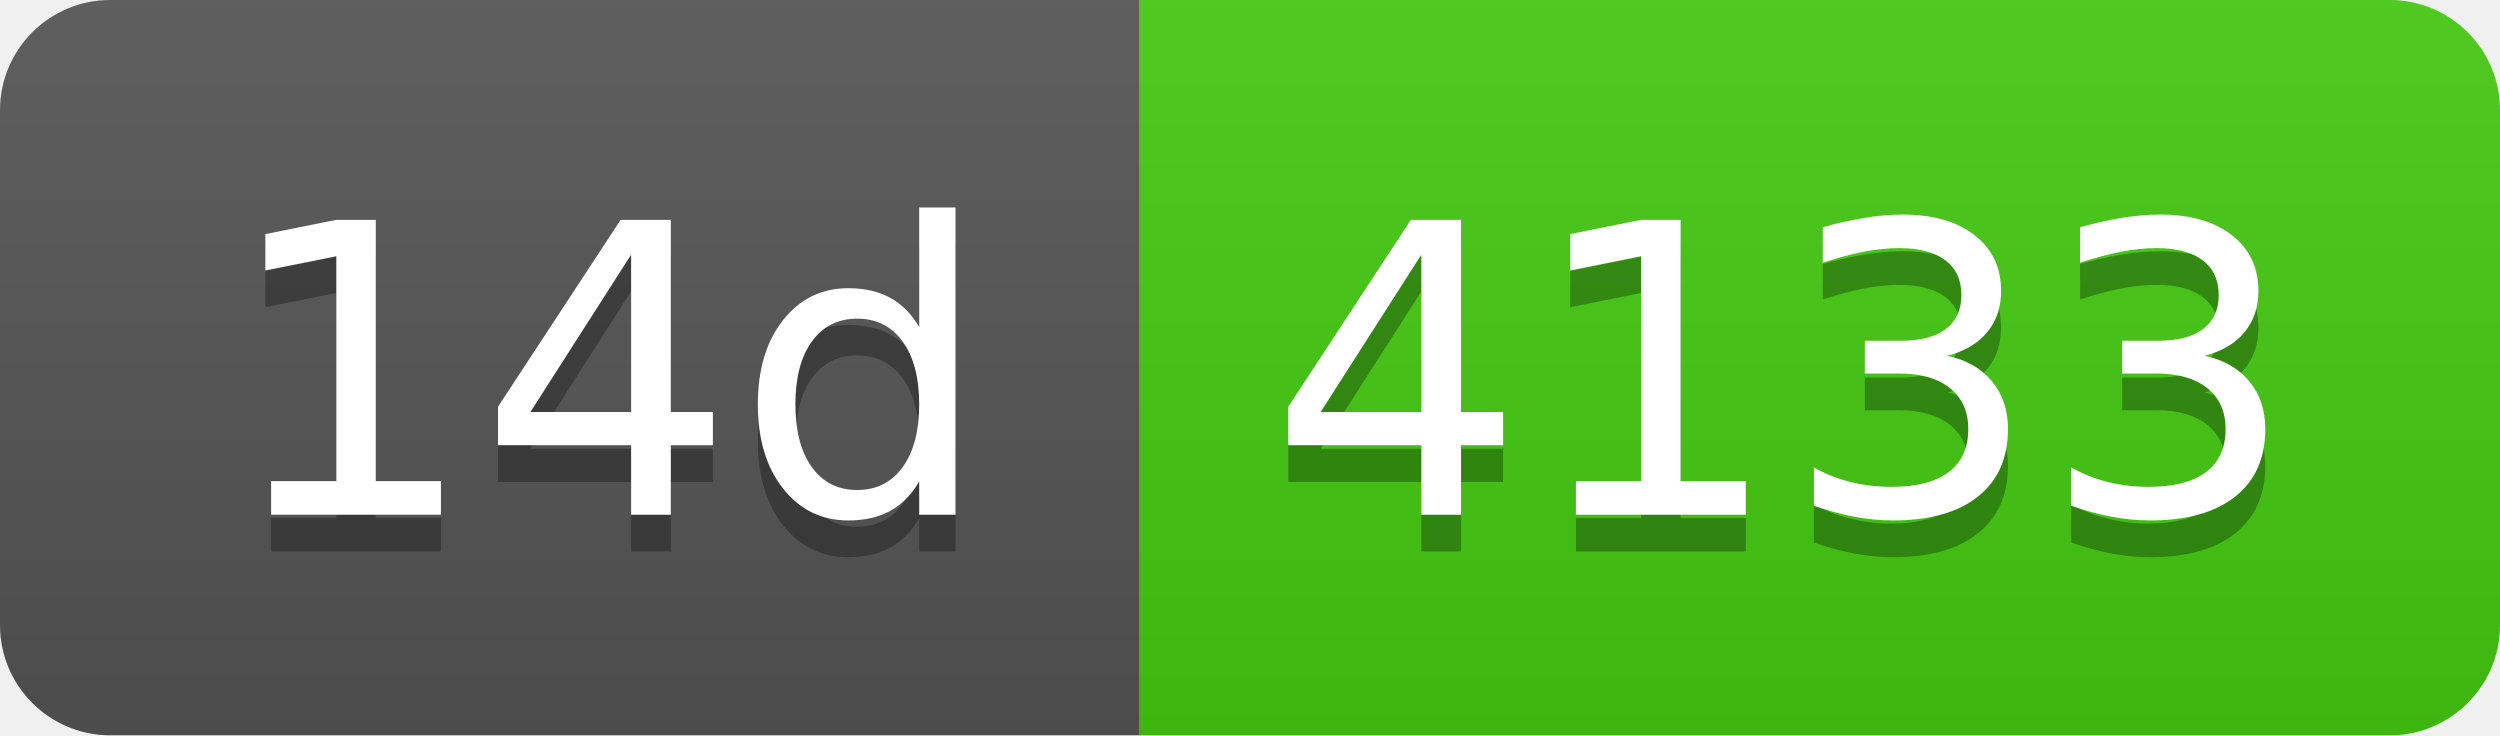
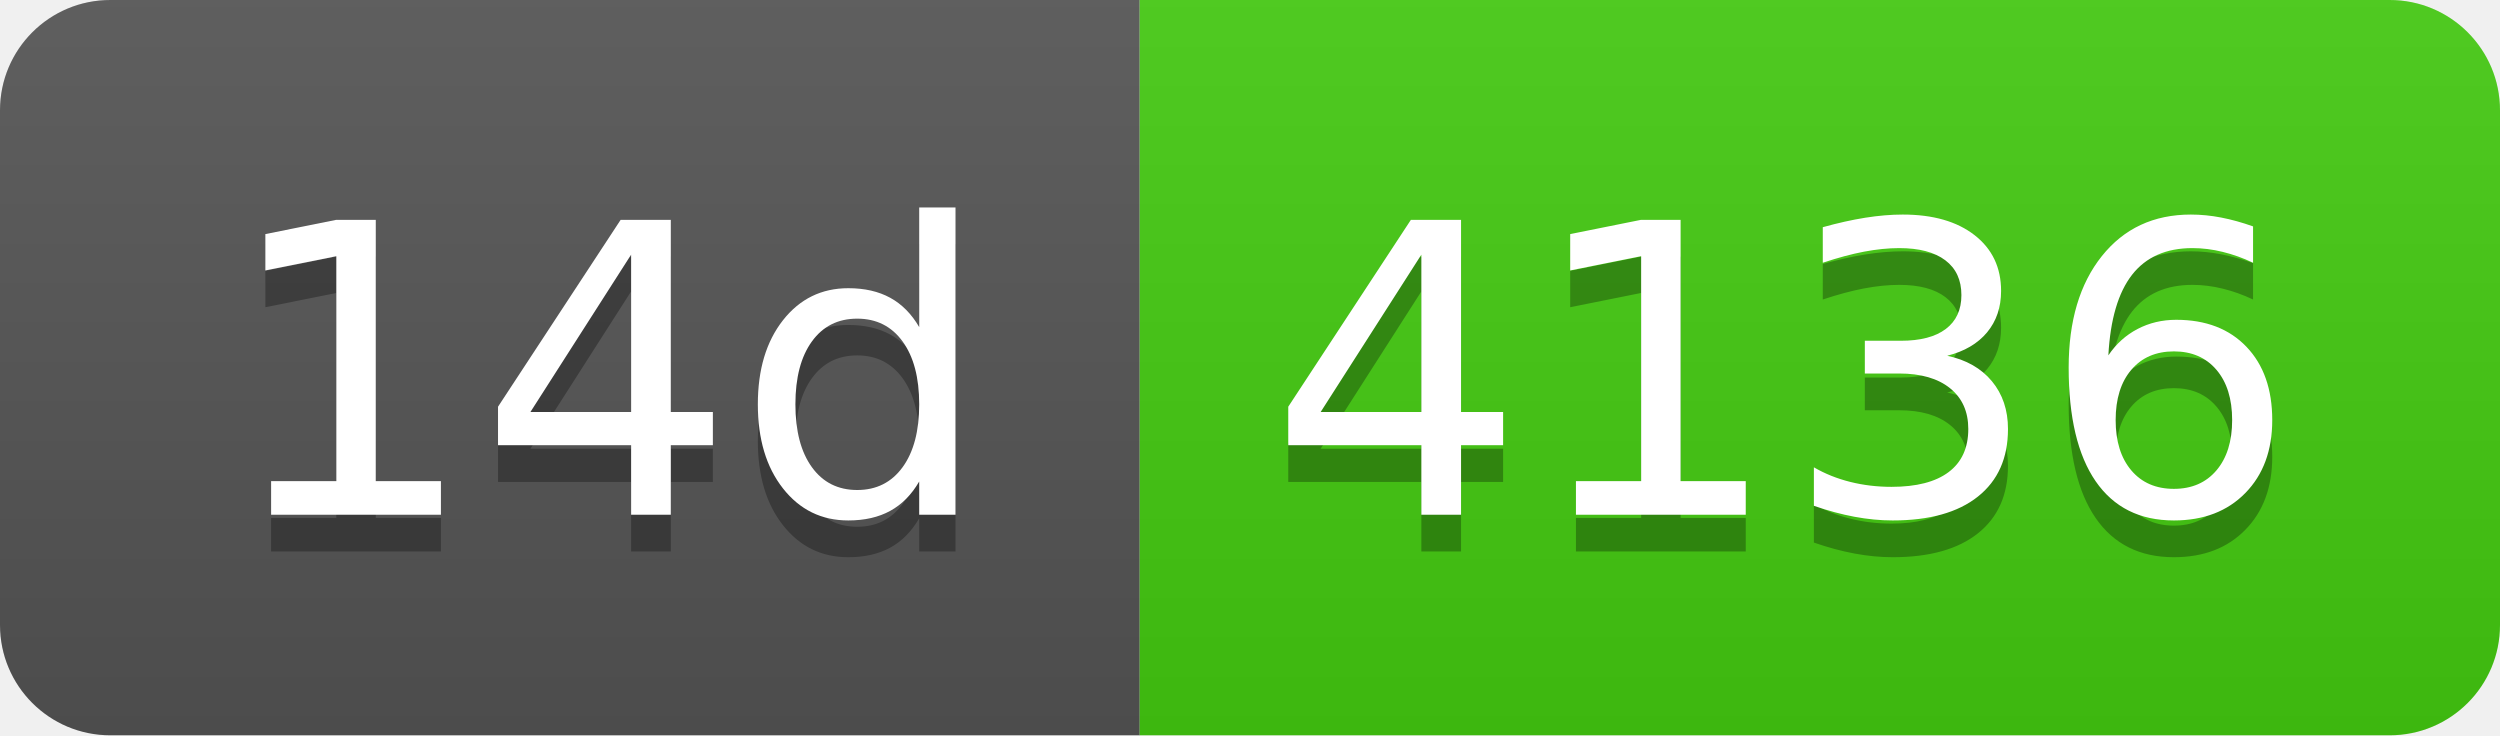
- <svg xmlns="http://www.w3.org/2000/svg" width="68" height="20" role="img" aria-label="14d: 4133">
+ <svg xmlns="http://www.w3.org/2000/svg" width="68" height="20" role="img" aria-label="14d: 4136">
  <linearGradient id="s" x2="0" y2="100%">
    <stop offset="0" stop-color="#bbb" stop-opacity=".1" />
    <stop offset="1" stop-opacity=".1" />
  </linearGradient>
  <clipPath id="r">
    <rect width="68" height="20" rx="3" fill="#fff" />
  </clipPath>
  <g clip-path="url(#r)">
    <rect width="31" height="20" fill="#555" />
    <rect x="31" width="37" height="20" fill="#4c1" />
    <rect width="68" height="20" fill="url(#s)" />
  </g>
  <g fill="#fff" text-anchor="middle" font-family="Verdana,Geneva,DejaVu Sans,sans-serif" text-rendering="geometricPrecision" font-size="110">
    <text aria-hidden="true" x="165" y="150" fill="#010101" fill-opacity=".3" transform="scale(.1)" textLength="210">14d</text>
    <text x="165" y="140" transform="scale(.1)" fill="#fff" textLength="210">14d</text>
-     <text aria-hidden="true" x="485" y="150" fill="#010101" fill-opacity=".3" transform="scale(.1)" textLength="270">4133</text>
-     <text x="485" y="140" transform="scale(.1)" fill="#fff" textLength="270">4133</text>
+     <text aria-hidden="true" x="485" y="150" fill="#010101" fill-opacity=".3" transform="scale(.1)" textLength="270">4136</text>
+     <text x="485" y="140" transform="scale(.1)" fill="#fff" textLength="270">4136</text>
  </g>
</svg>
